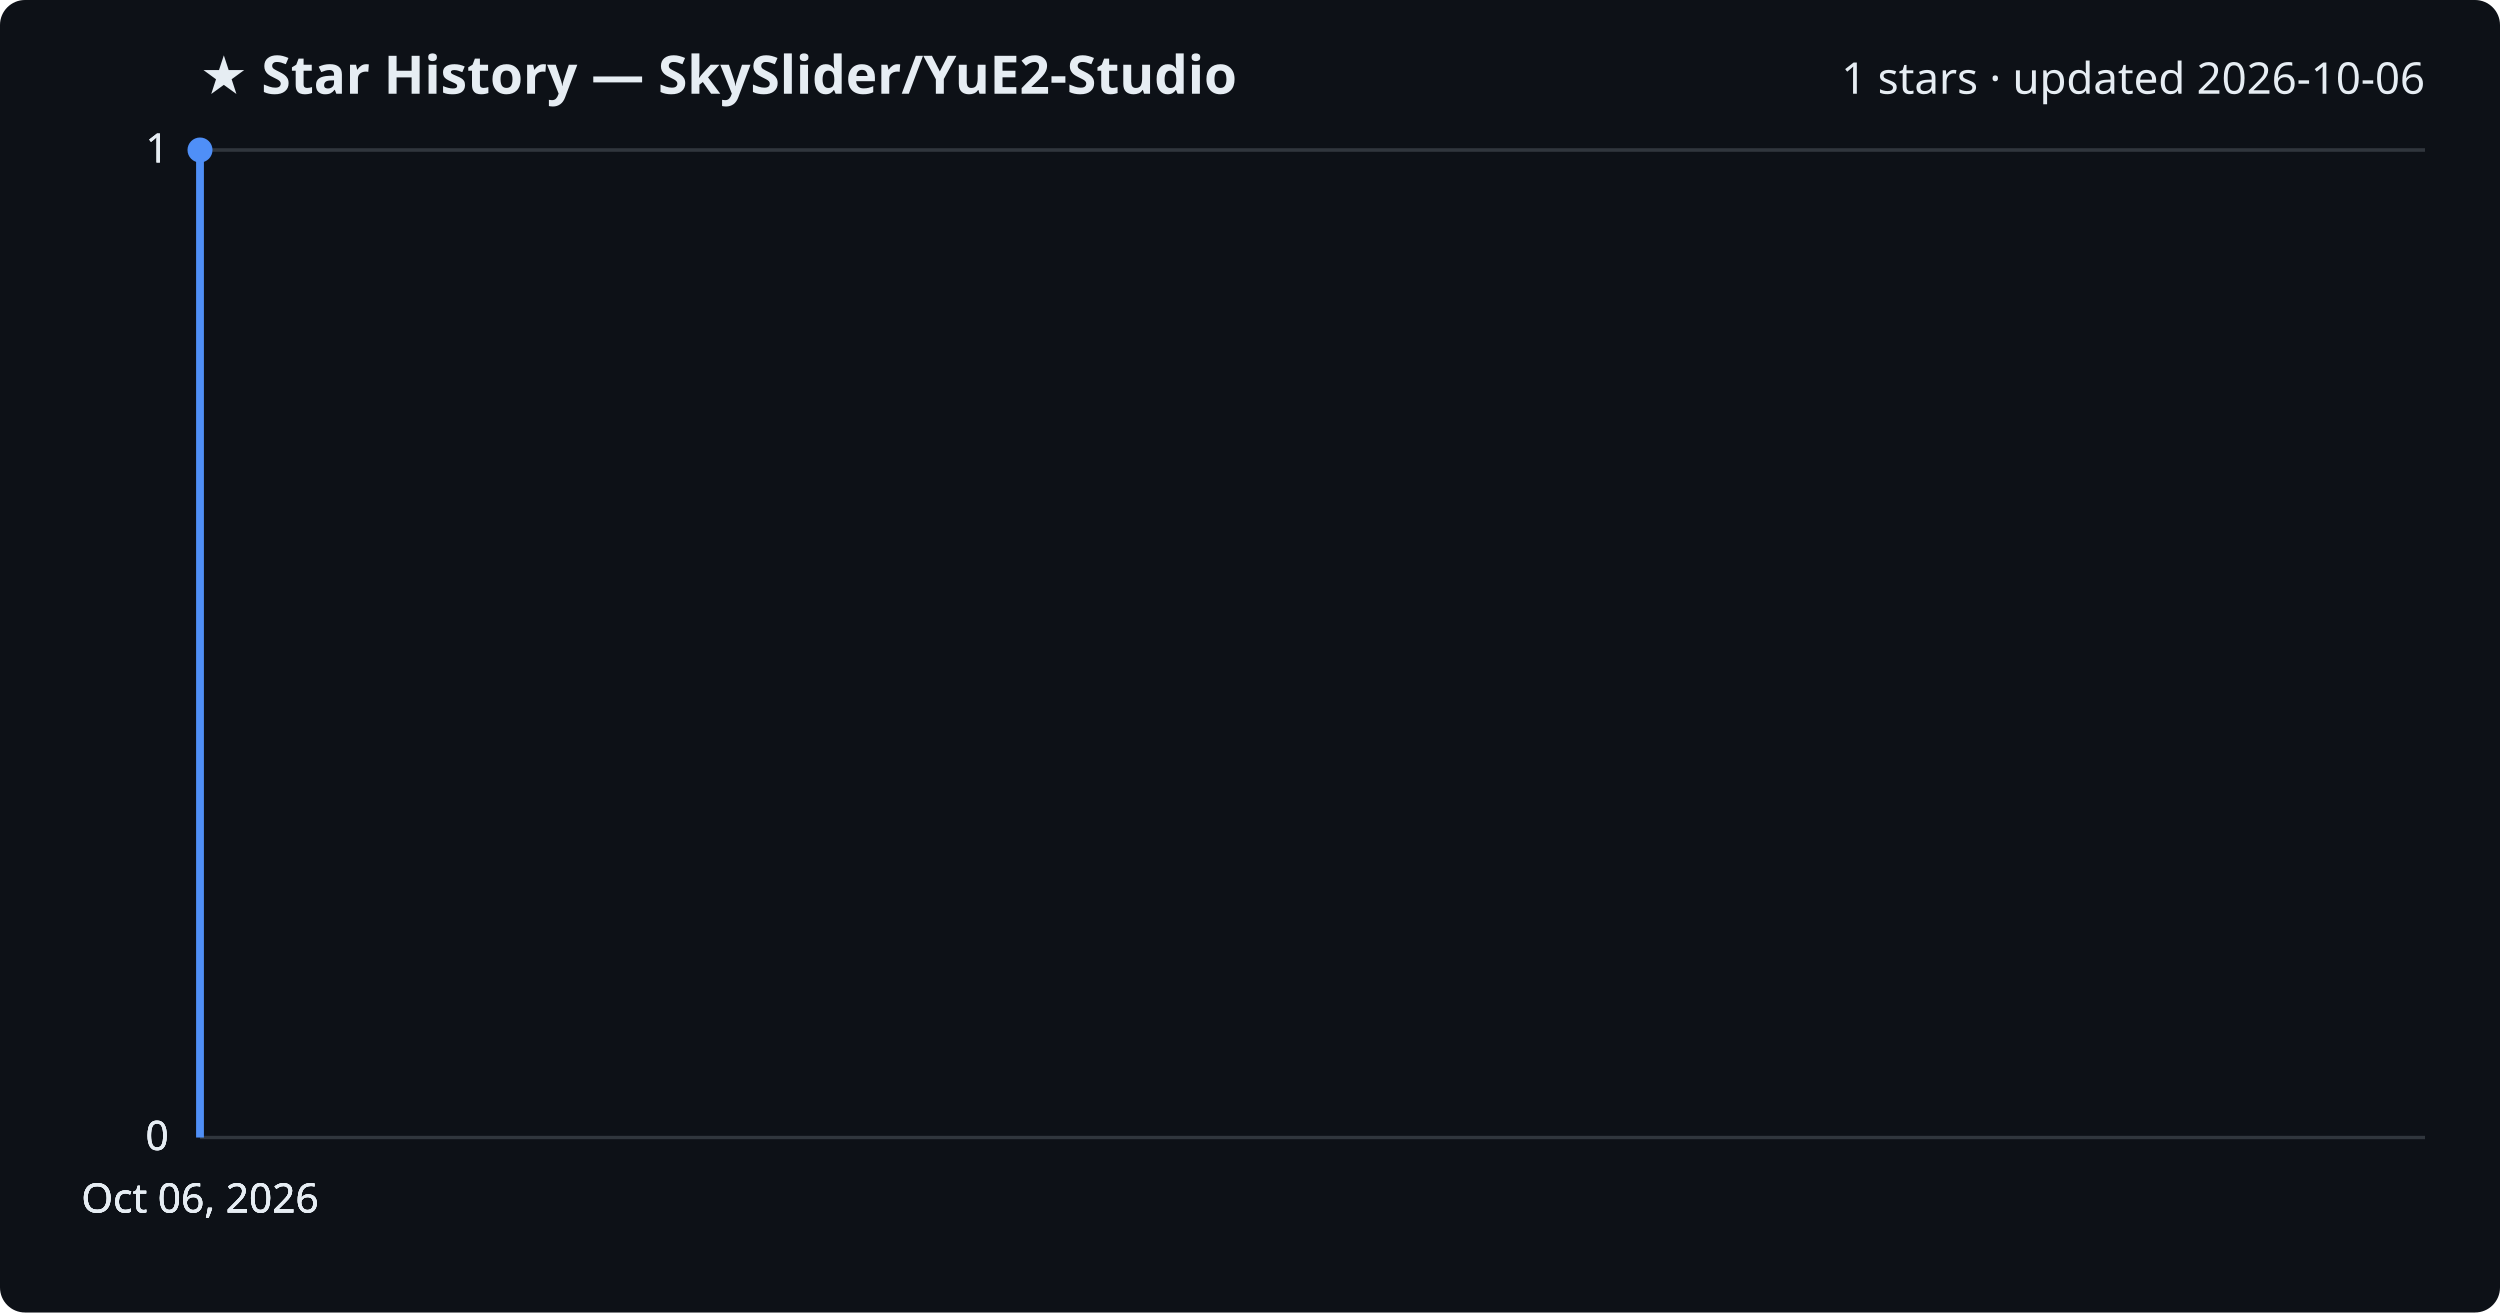
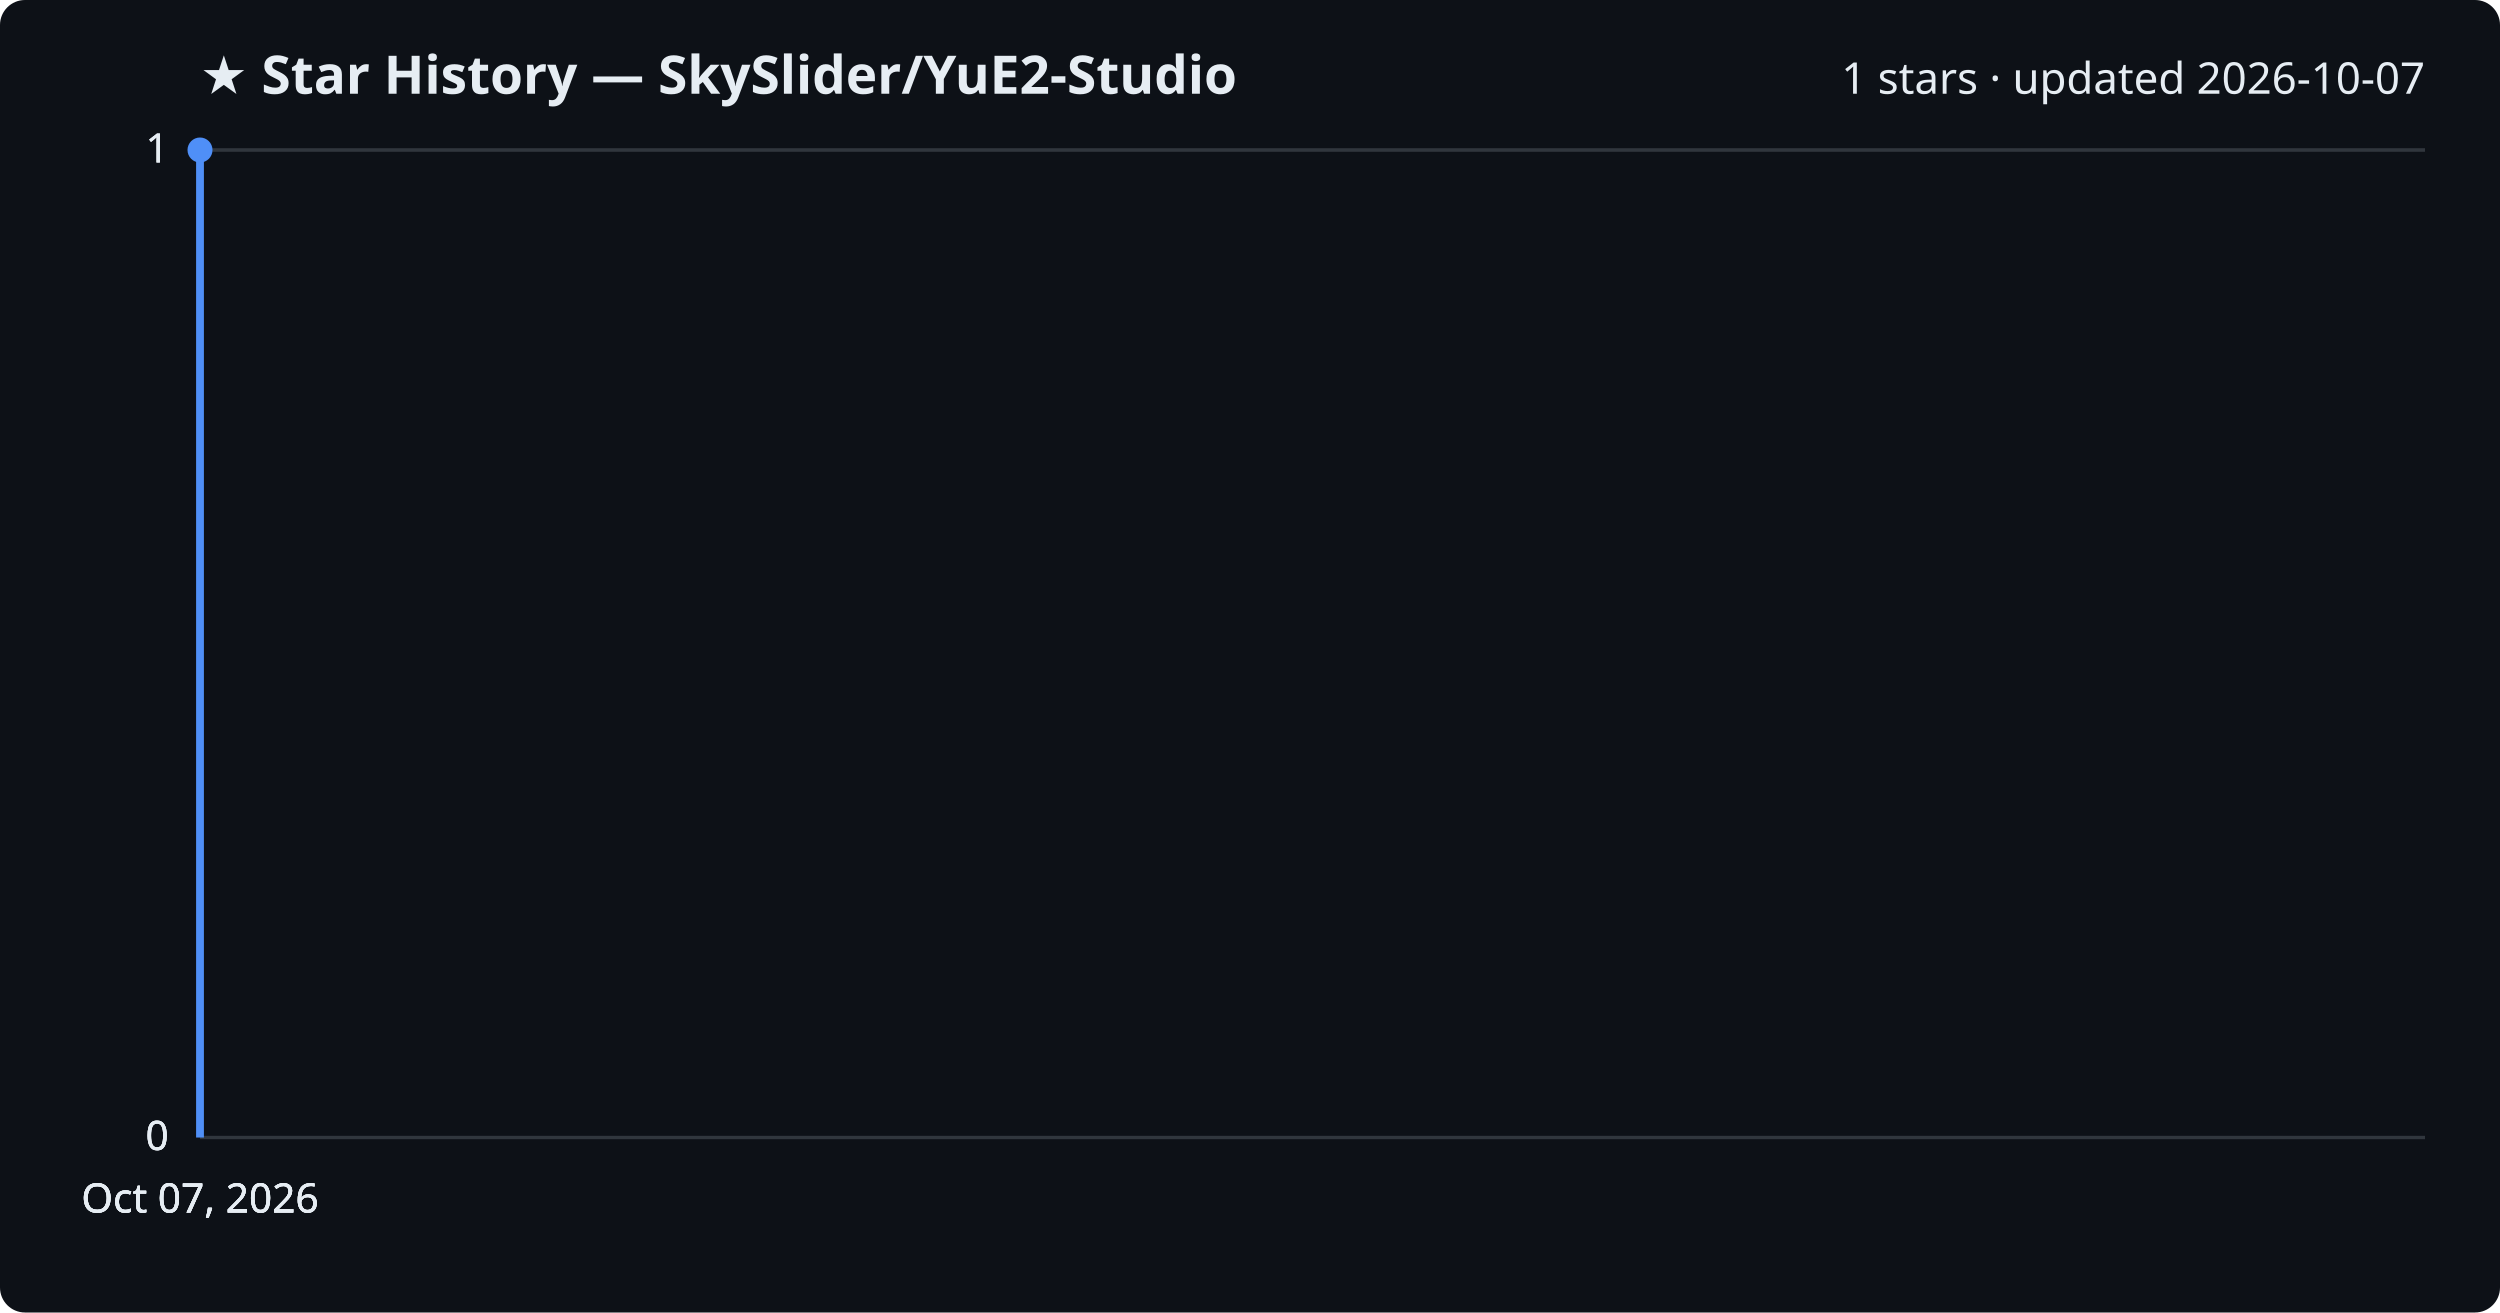
<svg xmlns="http://www.w3.org/2000/svg" viewBox="0 0 800 420" font-family="Segoe UI, sans-serif">
  <rect width="800" height="420" fill="#0d1117" rx="8" />
  <text x="64" y="30" fill="#e6edf3" font-size="17" font-weight="700">★ Star History — SkySlider/YuE2-Studio</text>
-   <text x="776" y="30" fill="#e6edf3" font-size="14" text-anchor="end">1 stars · updated 2026-10-06</text>
+   <text x="776" y="30" fill="#e6edf3" font-size="14" text-anchor="end">1 stars · updated 2026-10-07</text>
  <line x1="64" y1="364.0" x2="776" y2="364.0" stroke="#30363d" stroke-width="1" />
  <text x="54" y="368.0" fill="#e6edf3" font-size="13" text-anchor="end">0</text>
  <line x1="64" y1="364.0" x2="776" y2="364.0" stroke="#30363d" stroke-width="1" />
  <text x="54" y="368.0" fill="#e6edf3" font-size="13" text-anchor="end">0</text>
  <line x1="64" y1="364.0" x2="776" y2="364.0" stroke="#30363d" stroke-width="1" />
  <text x="54" y="368.0" fill="#e6edf3" font-size="13" text-anchor="end">0</text>
  <line x1="64" y1="48.0" x2="776" y2="48.0" stroke="#30363d" stroke-width="1" />
  <text x="54" y="52.0" fill="#e6edf3" font-size="13" text-anchor="end">1</text>
  <line x1="64" y1="48.0" x2="776" y2="48.0" stroke="#30363d" stroke-width="1" />
  <text x="54" y="52.0" fill="#e6edf3" font-size="13" text-anchor="end">1</text>
  <path d="M64.0,364.0 L64.0,48.0 L64.0,48.0" fill="none" stroke="#4f8ff7" stroke-width="2.5" stroke-linejoin="round" />
  <circle cx="64.0" cy="48.0" r="4" fill="#4f8ff7" />
-   <text x="64.0" y="388" fill="#e6edf3" font-size="13" text-anchor="middle">Oct 06, 2026</text>
-   <text x="64.0" y="388" fill="#e6edf3" font-size="13" text-anchor="middle">Oct 06, 2026</text>
-   <text x="64.0" y="388" fill="#e6edf3" font-size="13" text-anchor="middle">Oct 06, 2026</text>
-   <text x="64.0" y="388" fill="#e6edf3" font-size="13" text-anchor="middle">Oct 06, 2026</text>
+   <text x="64.0" y="388" fill="#e6edf3" font-size="13" text-anchor="middle">Oct 07, 2026</text>
+   <text x="64.0" y="388" fill="#e6edf3" font-size="13" text-anchor="middle">Oct 07, 2026</text>
+   <text x="64.0" y="388" fill="#e6edf3" font-size="13" text-anchor="middle">Oct 07, 2026</text>
+   <text x="64.0" y="388" fill="#e6edf3" font-size="13" text-anchor="middle">Oct 07, 2026</text>
</svg>
